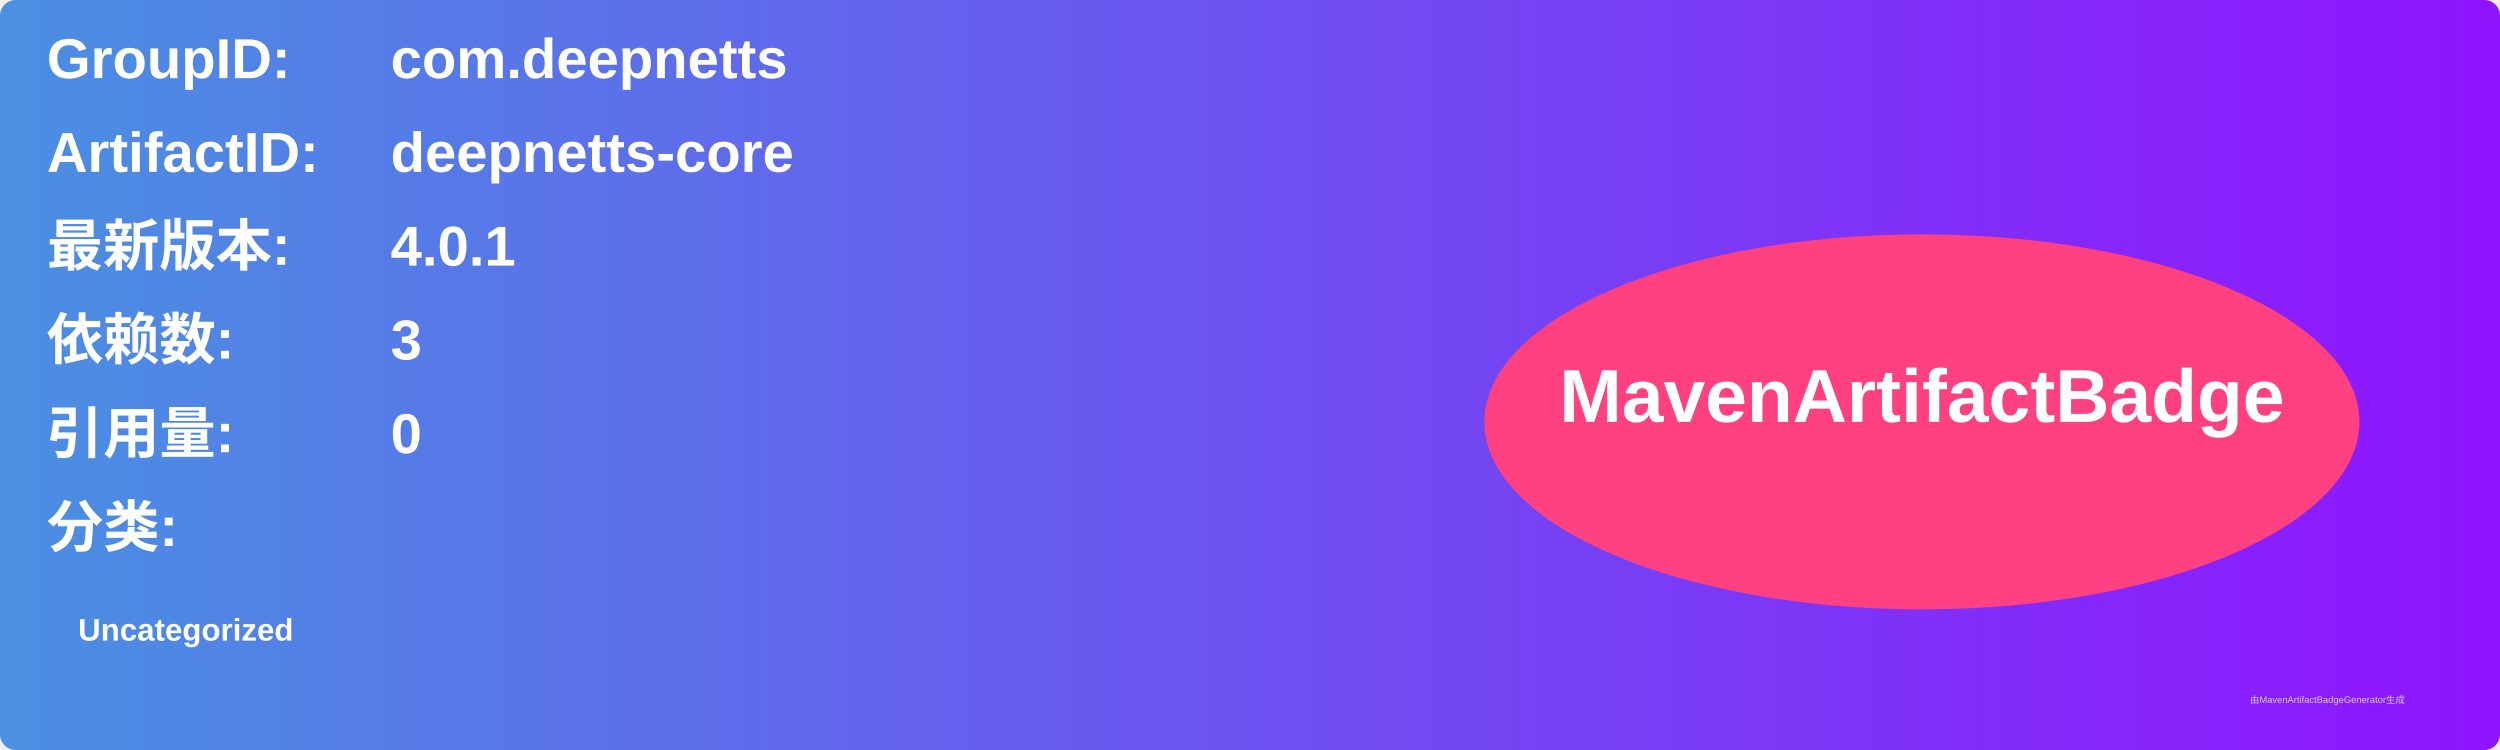
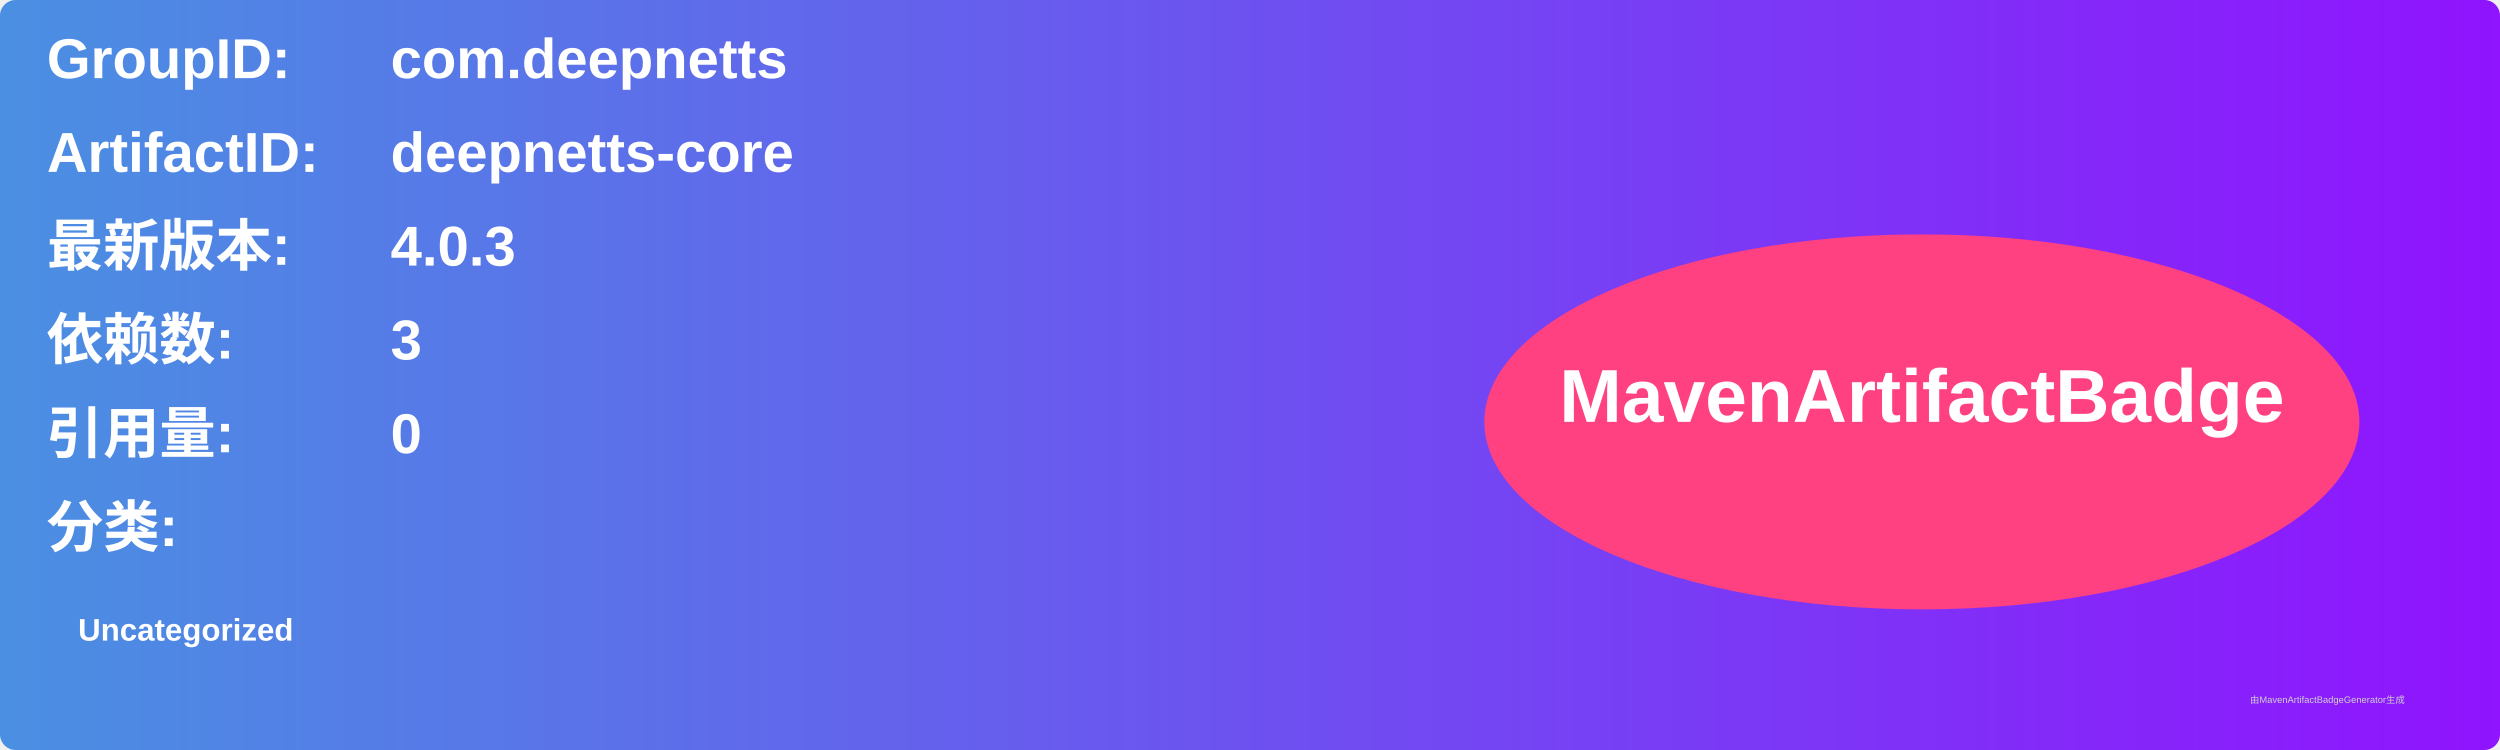
<svg xmlns="http://www.w3.org/2000/svg" width="800" height="240" viewBox="0 0 800 240">
  <linearGradient id="grad" x1="0%" y1="0%" x2="100%" y2="0%">
    <stop offset="0%" stop-color="#4a90e2" />
    <stop offset="100%" stop-color="#9013fe" />
  </linearGradient>
  <rect width="100%" height="100%" rx="5" ry="5" fill="url(#grad)" />
  <g transform="translate(15, 15)">
    <text x="0" y="10" font-family="Arial" font-size="18" fill="white" font-weight="bold" width="260">GroupID:</text>
    <text x="110" y="10" font-family="Arial" font-size="18" fill="white" font-weight="bold" width="460">com.deepnetts</text>
    <text x="0" y="40" font-family="Arial" font-size="18" fill="white" font-weight="bold" width="260">ArtifactID:</text>
    <text x="110" y="40" font-family="Arial" font-size="18" fill="white" font-weight="bold" width="460">deepnetts-core</text>
    <text x="0" y="70" font-family="Arial" font-size="18" fill="white" font-weight="bold">最新版本:</text>
    <text x="110" y="70" font-family="Arial" font-size="18" fill="white" font-weight="bold">
-       <tspan font-weight="bold">4.0.1</tspan>
+       <tspan font-weight="bold">4.0.3</tspan>
    </text>
    <text x="0" y="100" font-family="Arial" font-size="18" fill="white" font-weight="bold">依赖数: </text>
    <text x="110" y="100" font-family="Arial" font-size="18" fill="white">
      <tspan font-weight="bold">3</tspan>
    </text>
    <text x="0" y="130" font-family="Arial" font-size="18" fill="white" font-weight="bold">引用量: </text>
    <text x="110" y="130" font-family="Arial" font-size="18" fill="white">
      <tspan font-weight="bold">0</tspan>
    </text>
    <text x="0" y="160" font-family="Arial" font-size="18" fill="white" font-weight="bold">分类:</text>
    <text x="10" y="190" font-family="Arial" font-size="10" fill="white">
      <tspan font-weight="bold">Uncategorized</tspan>
    </text>
    <ellipse cx="600" cy="120" rx="140" ry="60" fill="#ff4081" />
    <text x="600" y="120" text-anchor="middle" font-family="Arial" font-size="24" fill="white" font-weight="bold">MavenArtifactBadge</text>
  </g>
  <text x="720" y="225" font-family="Arial" font-size="3" fill="#d0d0d0">由MavenArtifactBadgeGenerator生成</text>
</svg>
